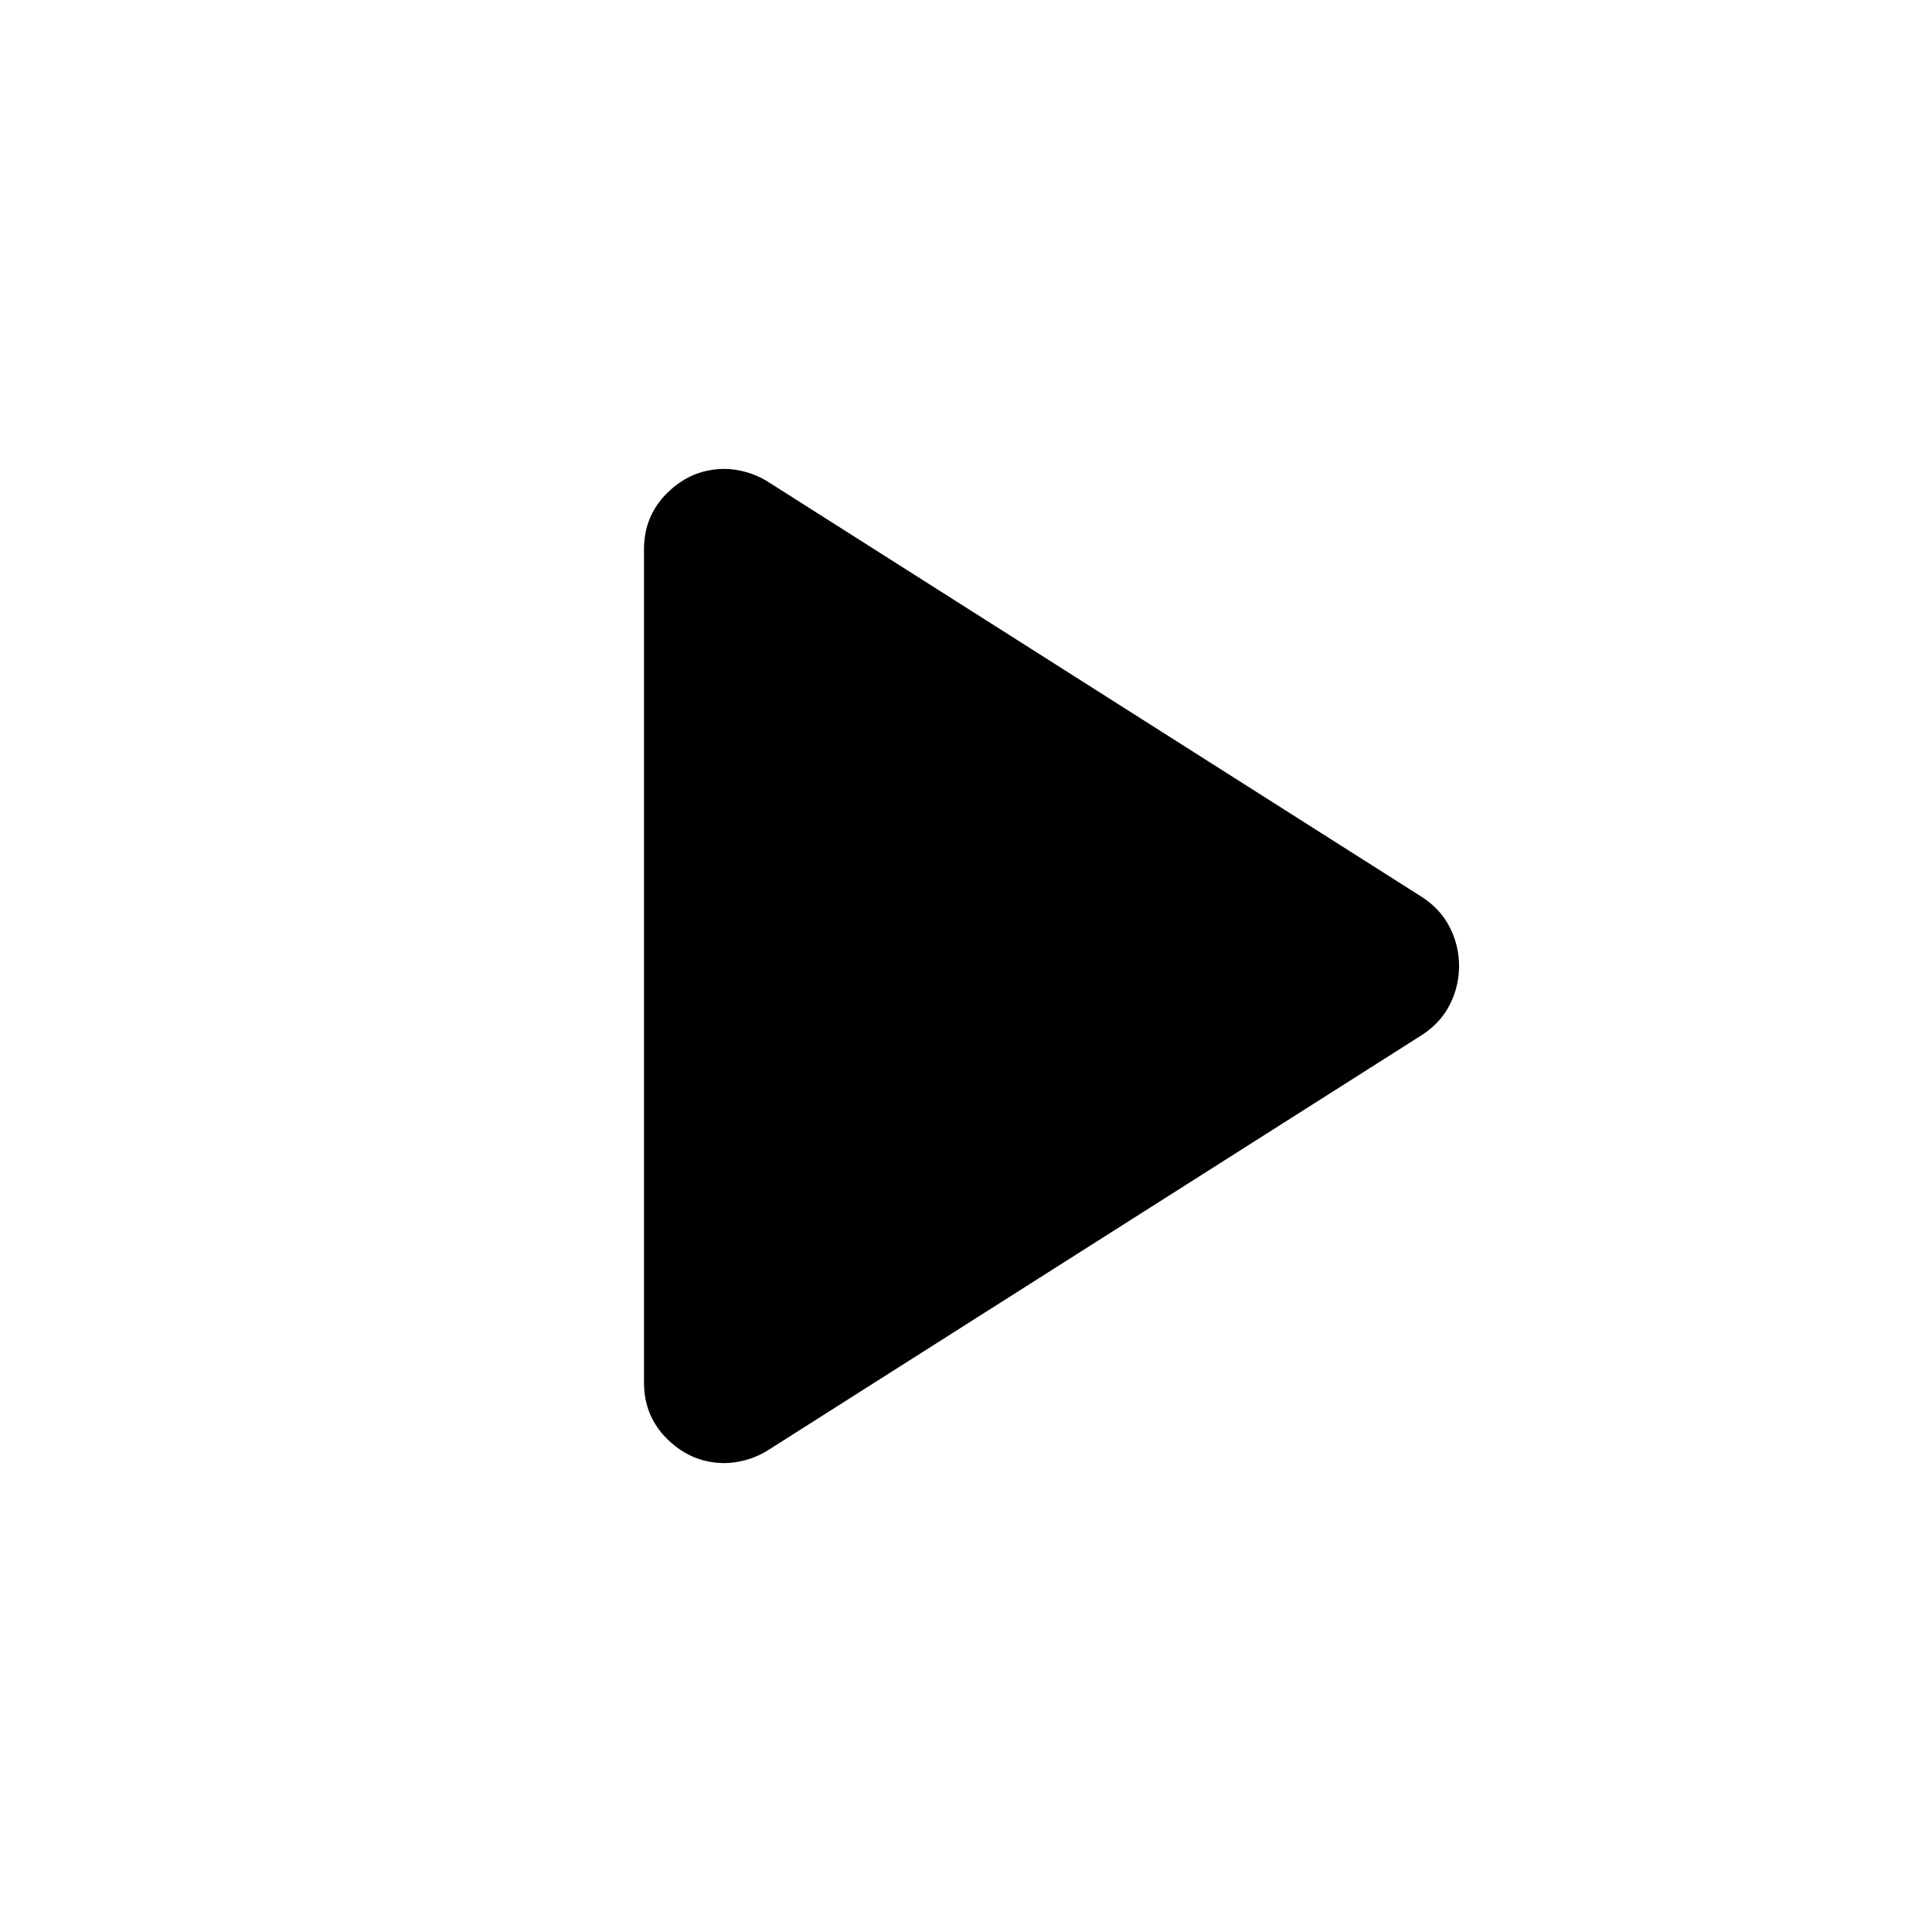
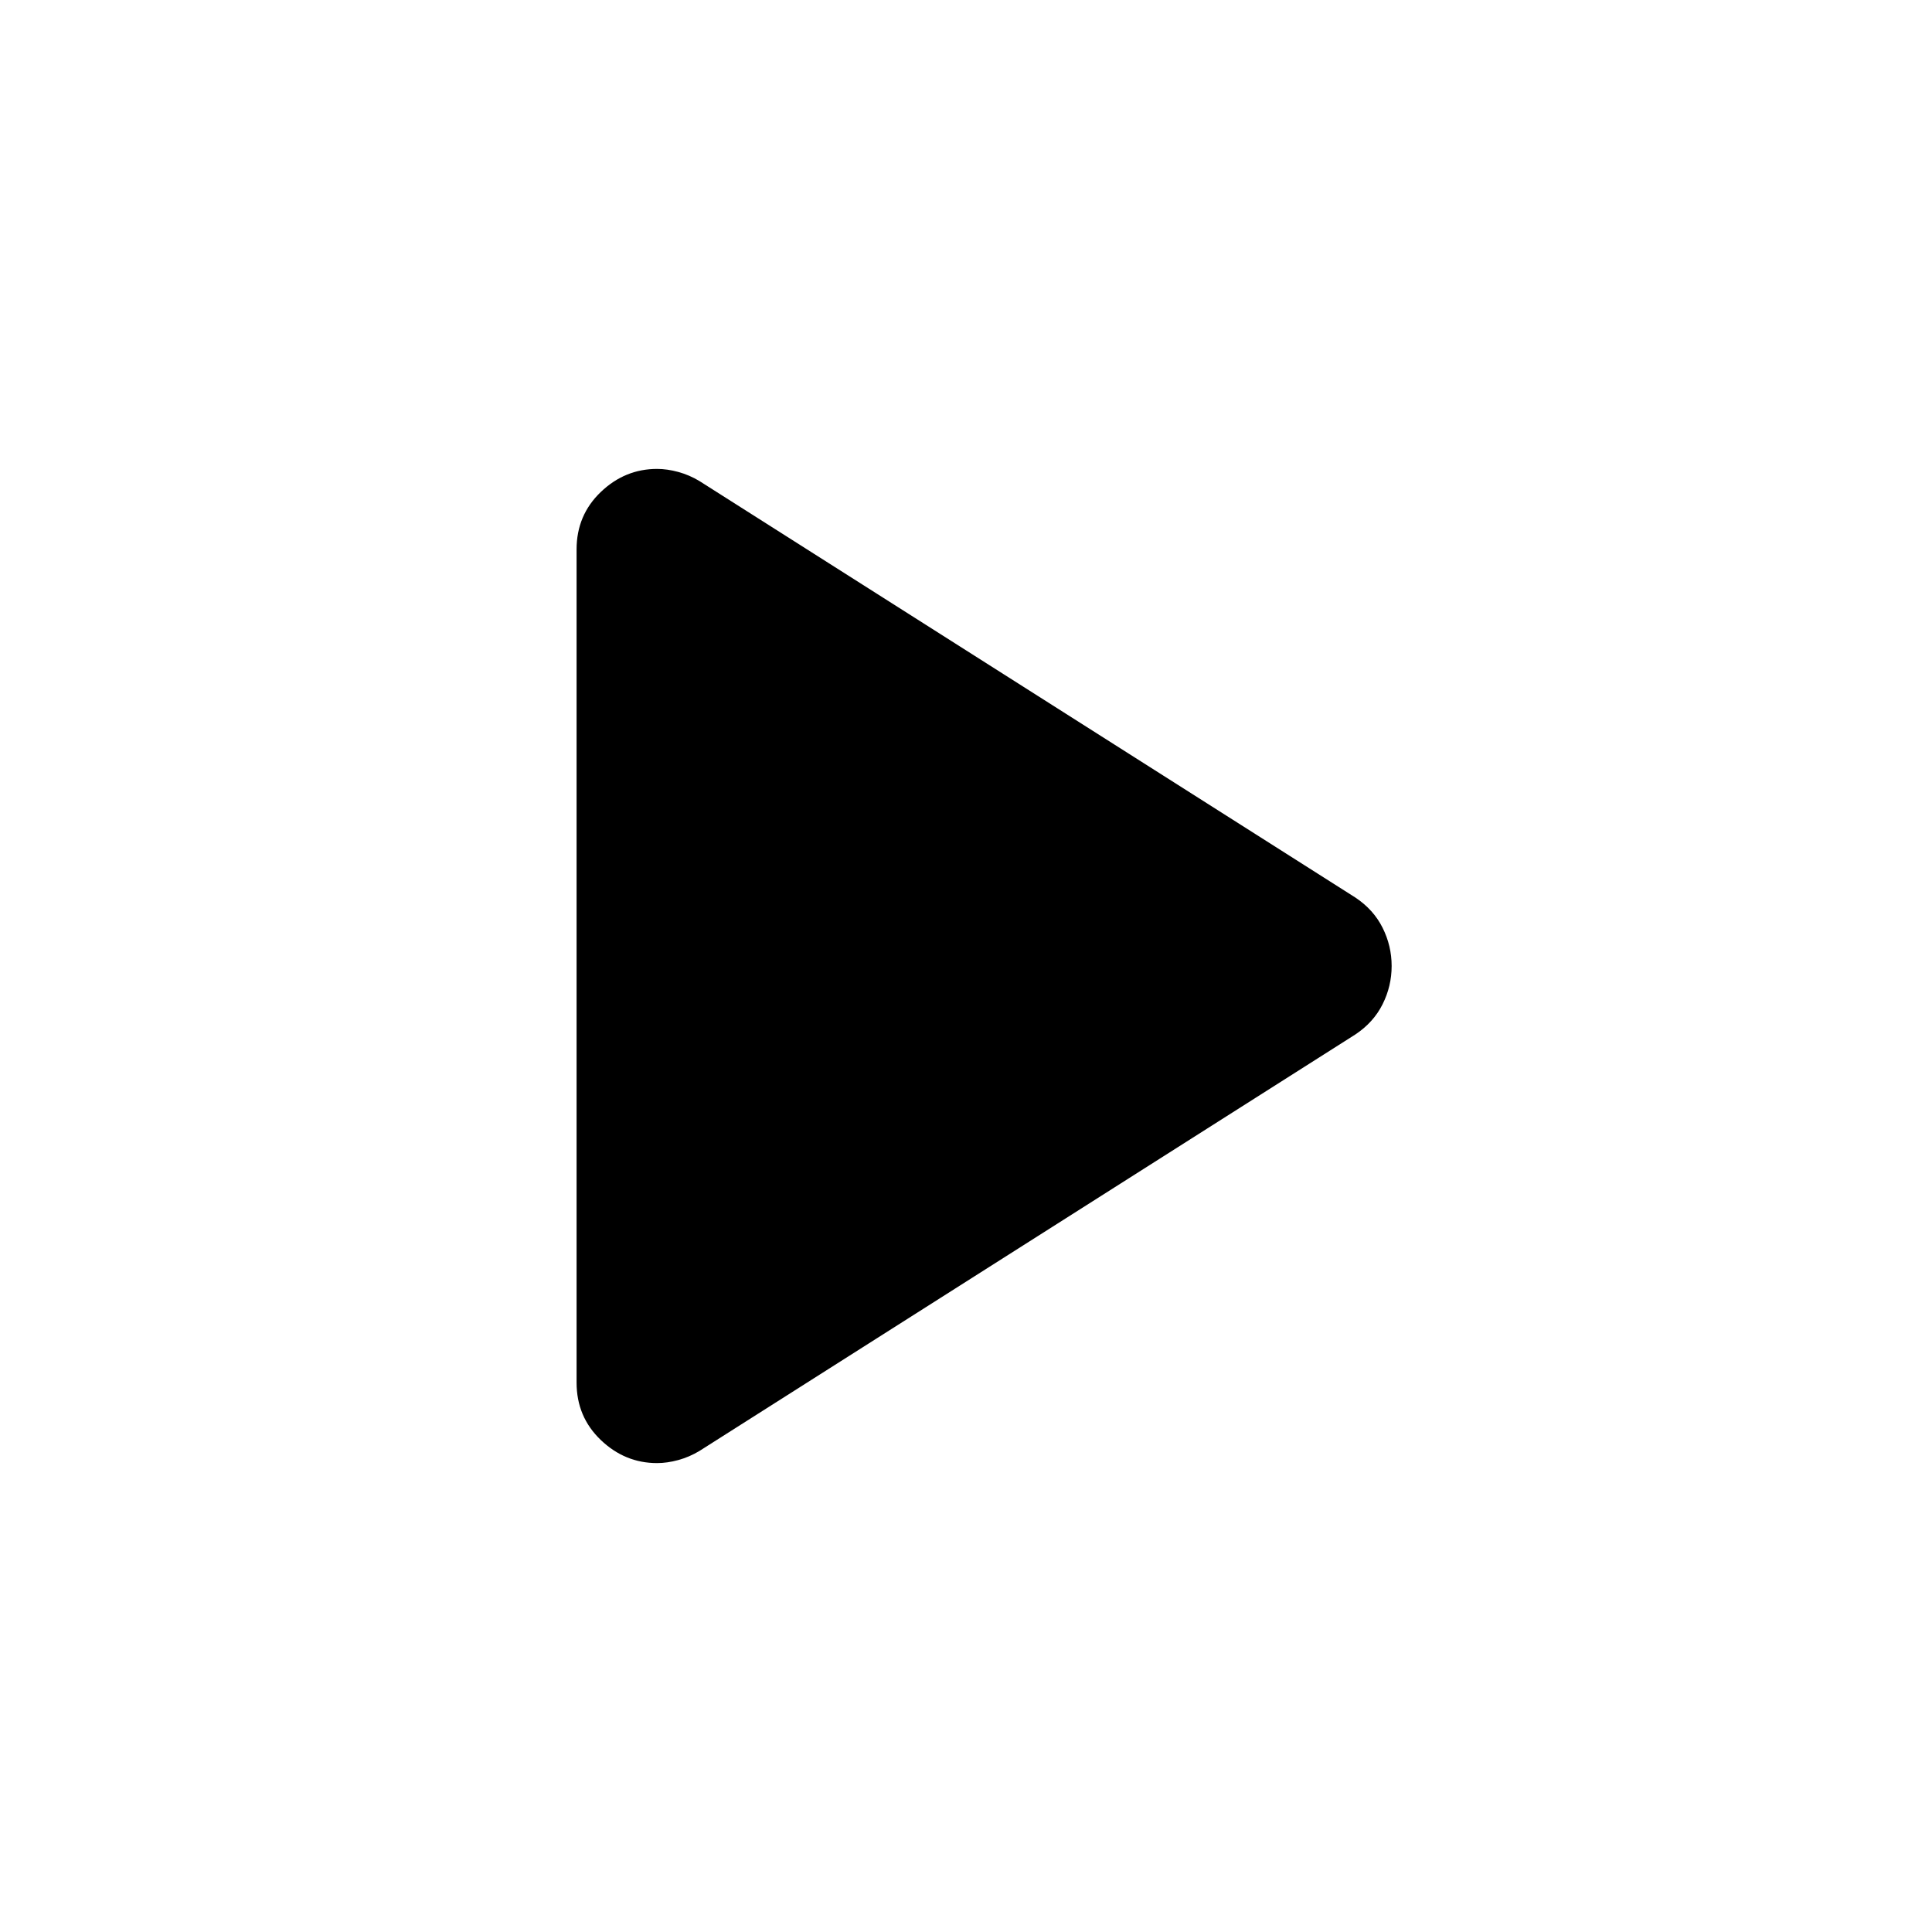
<svg xmlns="http://www.w3.org/2000/svg" height="24" viewBox="0 -960 960 960" width="24">
-   <path d="M320-273v-414q0-17 12-28.5t28-11.5q5 0 10.5 1.5T381-721l326 207q9 6 13.5 15t4.5 19q0 10-4.5 19T707-446L381-239q-5 3-10.5 4.5T360-233q-16 0-28-11.5T320-273Z" />
+   <path d="M286.5-273v-414q0-17 12-28.5t28-11.5q5 0 10.5 1.5T347.5-721l326 207q9 6 13.5 15t4.5 19q0 10-4.5 19T673.5-446L347.5-239q-5 3-10.5 4.5T326.5-233q-16 0-28-11.5T286.5-273Z" />
</svg>
